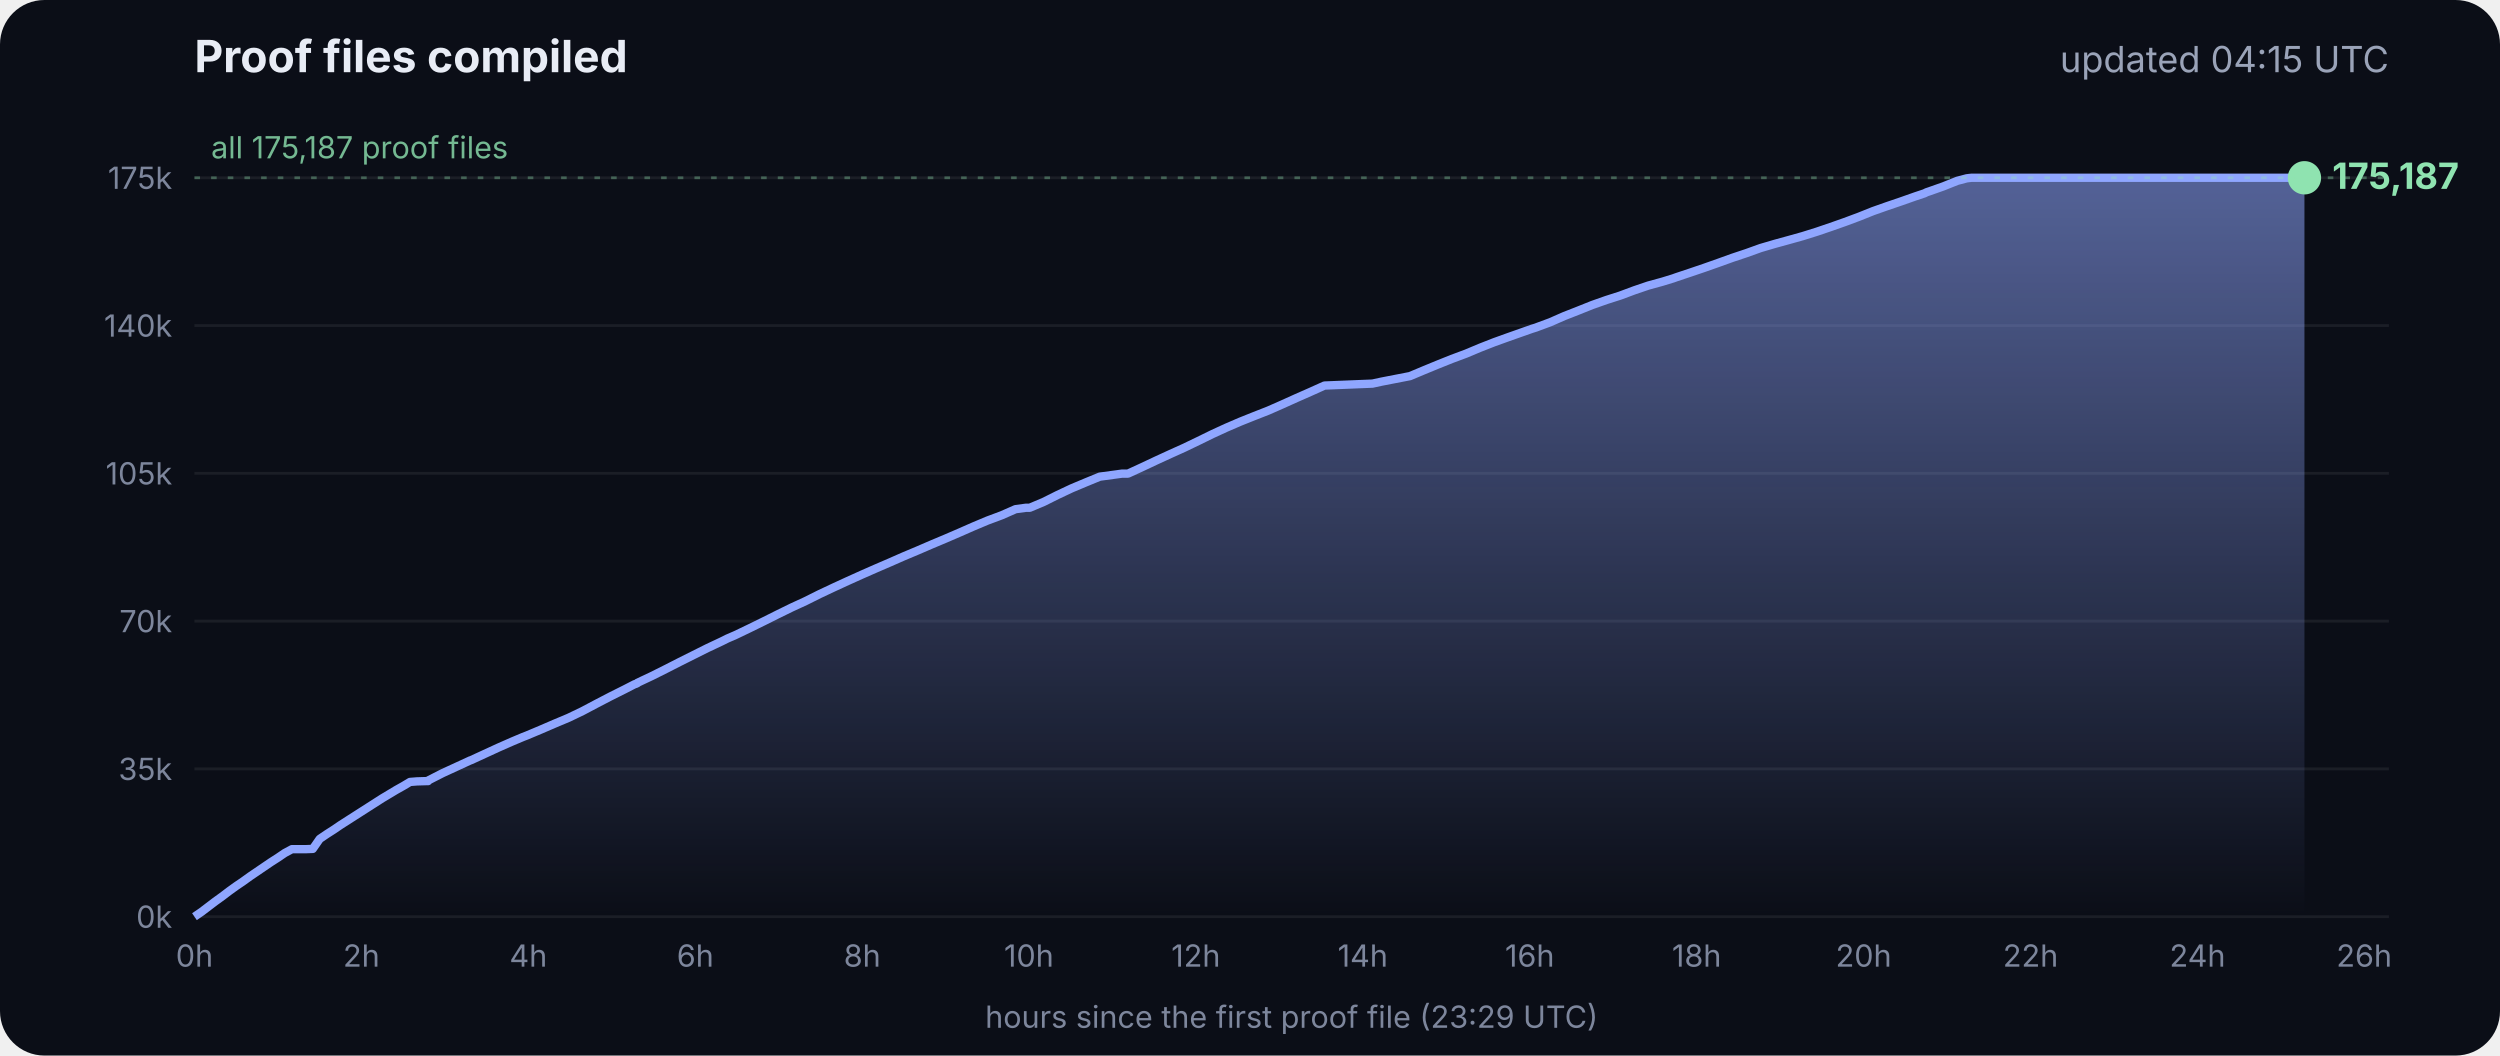
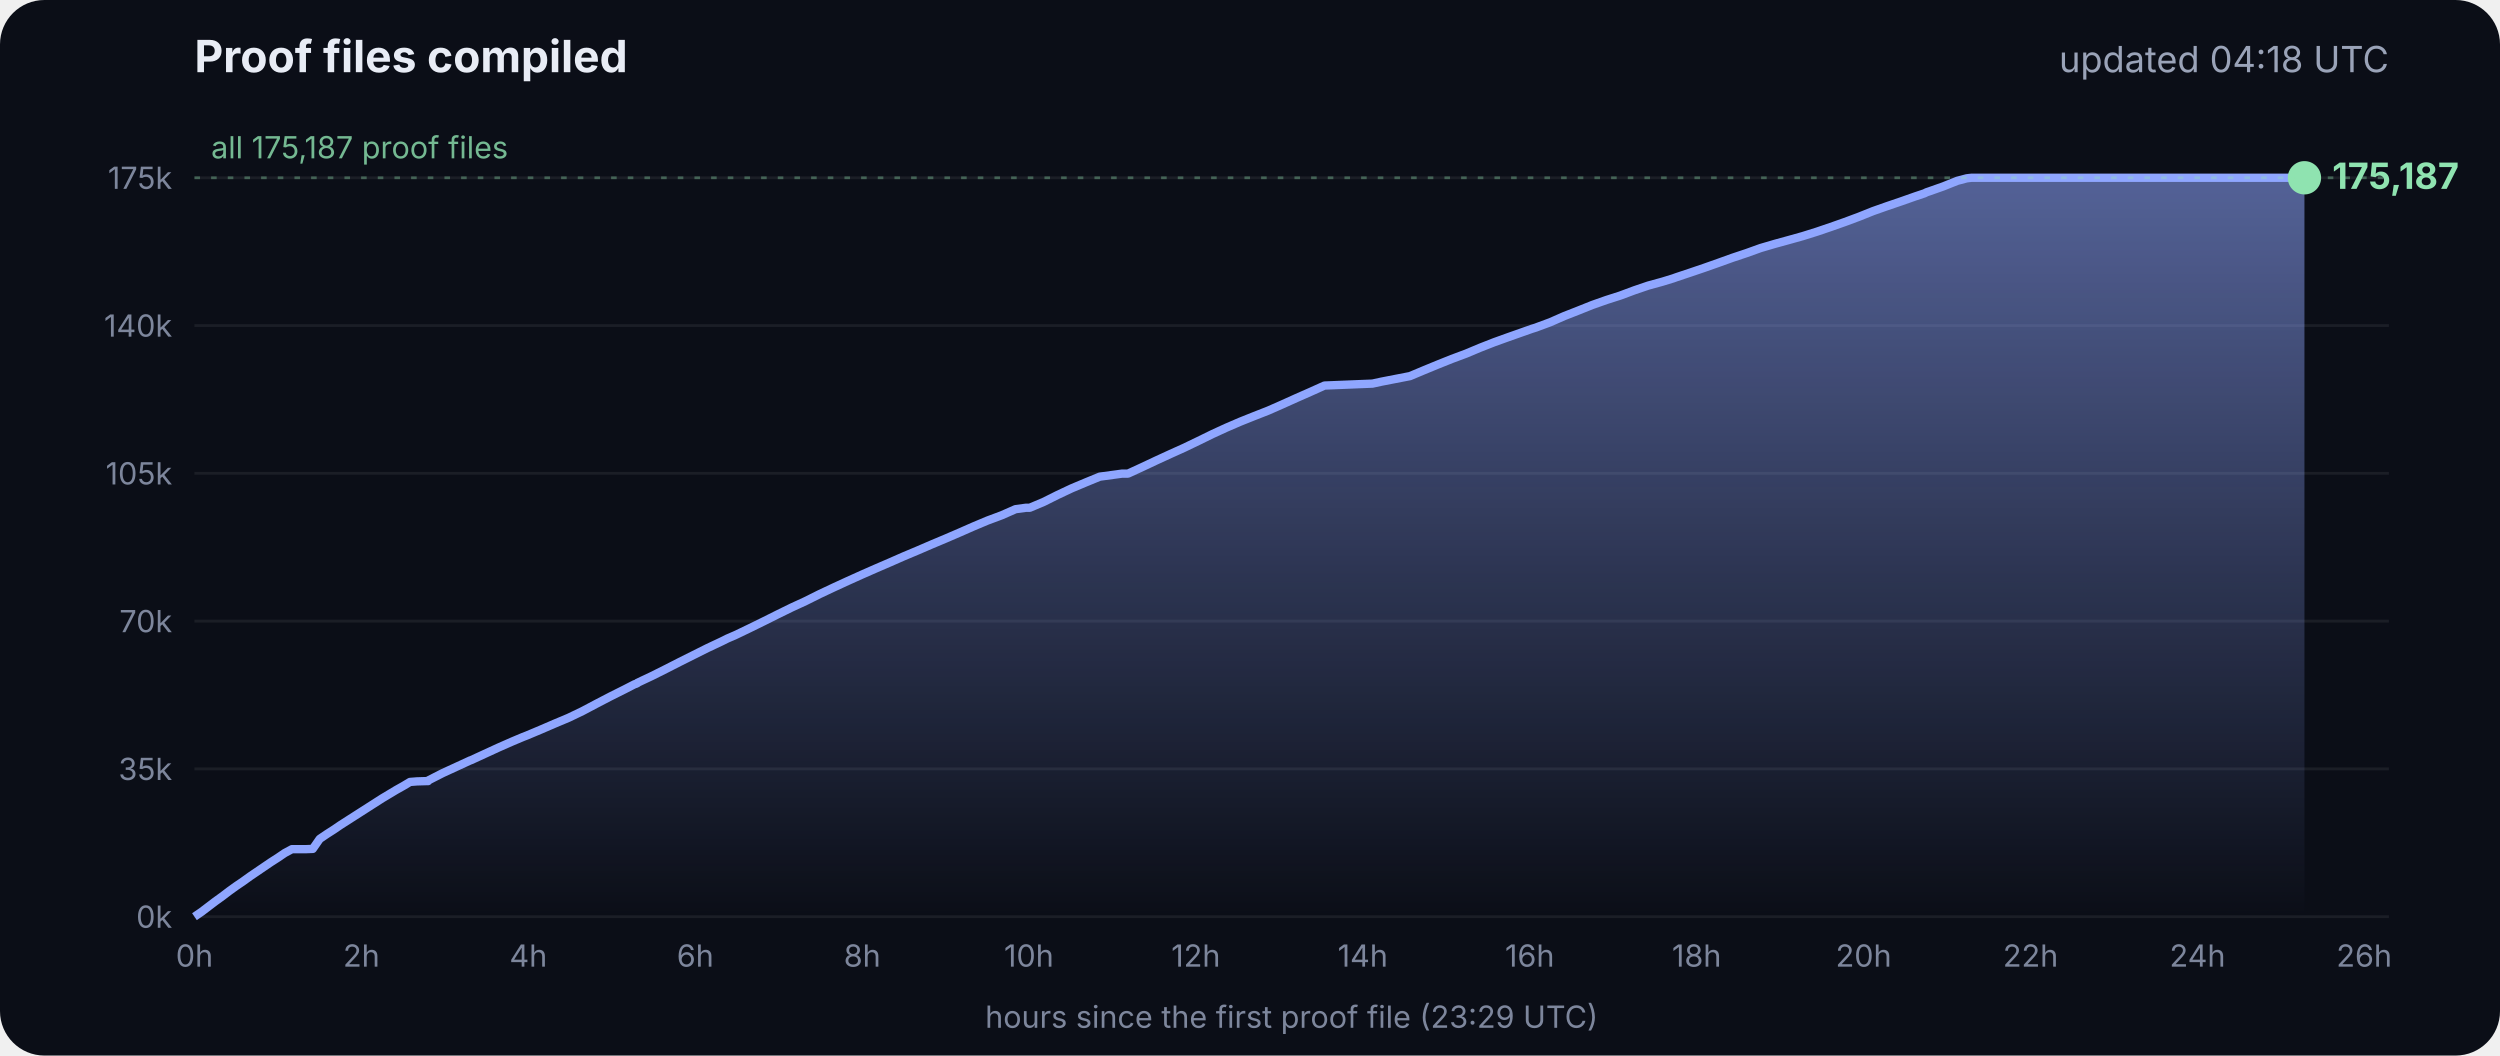
<svg xmlns="http://www.w3.org/2000/svg" viewBox="0 0 900 380" font-family="Inter, -apple-system, Segoe UI, sans-serif">
  <defs>
    <linearGradient id="g" x1="0" y1="0" x2="0" y2="1">
      <stop offset="0" stop-color="#8fa6ff" stop-opacity=".55" />
      <stop offset="1" stop-color="#8fa6ff" stop-opacity="0" />
    </linearGradient>
  </defs>
  <rect width="900" height="380" rx="16" fill="#0b0e17" />
  <text x="70" y="26" fill="#e8ecf5" font-size="16" font-weight="700">Proof files compiled</text>
-   <text x="860" y="26" fill="#9aa3b8" font-size="13" text-anchor="end">updated 04:15 UTC</text>
+   <text x="860" y="26" fill="#9aa3b8" font-size="13" text-anchor="end">updated 04:18 UTC</text>
  <line x1="70" x2="860" y1="330.0" y2="330.0" stroke="#ffffff" stroke-opacity=".07" />
  <text x="62" y="334.0" fill="#7d869c" font-size="11" text-anchor="end">0k</text>
  <line x1="70" x2="860" y1="276.8" y2="276.8" stroke="#ffffff" stroke-opacity=".07" />
  <text x="62" y="280.8" fill="#7d869c" font-size="11" text-anchor="end">35k</text>
  <line x1="70" x2="860" y1="223.6" y2="223.6" stroke="#ffffff" stroke-opacity=".07" />
  <text x="62" y="227.6" fill="#7d869c" font-size="11" text-anchor="end">70k</text>
  <line x1="70" x2="860" y1="170.4" y2="170.4" stroke="#ffffff" stroke-opacity=".07" />
  <text x="62" y="174.4" fill="#7d869c" font-size="11" text-anchor="end">105k</text>
  <line x1="70" x2="860" y1="117.2" y2="117.2" stroke="#ffffff" stroke-opacity=".07" />
  <text x="62" y="121.2" fill="#7d869c" font-size="11" text-anchor="end">140k</text>
  <line x1="70" x2="860" y1="64.0" y2="64.0" stroke="#ffffff" stroke-opacity=".07" />
  <text x="62" y="68.0" fill="#7d869c" font-size="11" text-anchor="end">175k</text>
  <text x="70.0" y="348" fill="#7d869c" font-size="11" text-anchor="middle">0h</text>
  <text x="130.1" y="348" fill="#7d869c" font-size="11" text-anchor="middle">2h</text>
  <text x="190.2" y="348" fill="#7d869c" font-size="11" text-anchor="middle">4h</text>
  <text x="250.3" y="348" fill="#7d869c" font-size="11" text-anchor="middle">6h</text>
  <text x="310.4" y="348" fill="#7d869c" font-size="11" text-anchor="middle">8h</text>
  <text x="370.4" y="348" fill="#7d869c" font-size="11" text-anchor="middle">10h</text>
  <text x="430.5" y="348" fill="#7d869c" font-size="11" text-anchor="middle">12h</text>
  <text x="490.6" y="348" fill="#7d869c" font-size="11" text-anchor="middle">14h</text>
  <text x="550.7" y="348" fill="#7d869c" font-size="11" text-anchor="middle">16h</text>
  <text x="610.8" y="348" fill="#7d869c" font-size="11" text-anchor="middle">18h</text>
  <text x="670.9" y="348" fill="#7d869c" font-size="11" text-anchor="middle">20h</text>
  <text x="731.0" y="348" fill="#7d869c" font-size="11" text-anchor="middle">22h</text>
  <text x="791.1" y="348" fill="#7d869c" font-size="11" text-anchor="middle">24h</text>
  <text x="851.1" y="348" fill="#7d869c" font-size="11" text-anchor="middle">26h</text>
  <polygon points="70.0,330.0 70.0,330.0 72.5,328.3 75.0,326.4 77.5,324.5 80.0,322.7 82.5,320.8 85.0,319.0 87.5,317.3 90.0,315.5 92.5,313.8 95.0,312.1 97.5,310.4 100.0,308.8 102.5,307.1 105.1,305.7 107.6,305.7 110.1,305.7 112.6,305.6 115.1,302.0 117.6,300.3 120.1,298.7 122.6,297.0 125.1,295.4 127.6,293.8 130.1,292.2 132.6,290.6 135.1,289.0 137.6,287.4 140.1,285.9 142.6,284.4 145.1,283.0 147.6,281.5 150.1,281.3 153.5,281.2 153.7,281.2 154.1,281.2 154.3,280.9 159.4,278.3 164.4,276.0 169.4,273.7 169.5,273.7 174.5,271.4 179.5,269.1 184.5,266.9 188.3,265.3 189.6,264.8 194.6,262.7 199.7,260.5 204.7,258.4 209.7,256.0 214.8,253.3 219.8,250.7 224.8,248.2 228.5,246.3 228.9,246.2 229.5,245.9 229.5,245.8 234.6,243.4 239.6,240.9 244.7,238.3 249.7,235.8 254.7,233.3 259.8,230.9 261.8,229.9 264.8,228.6 269.8,226.2 274.9,223.7 279.9,221.2 285.0,218.7 290.0,216.4 295.0,213.9 300.1,211.5 305.1,209.2 310.2,206.9 315.2,204.7 320.3,202.5 325.3,200.3 330.3,198.2 335.4,196.0 340.4,193.9 345.5,191.7 350.5,189.5 355.5,187.4 360.6,185.5 365.6,183.3 369.3,182.8 370.7,182.8 375.7,180.7 380.7,178.2 385.8,175.8 390.8,173.7 395.9,171.6 404.0,170.5 406.1,170.5 411.1,168.2 416.2,165.8 421.2,163.5 426.3,161.2 431.3,158.8 436.4,156.3 441.4,154.0 446.5,151.8 451.5,149.8 456.6,147.8 461.6,145.6 466.7,143.3 471.7,141.1 476.8,138.8 494.1,138.1 497.3,137.4 507.6,135.4 512.6,133.3 517.7,131.2 522.7,129.2 527.8,127.3 532.8,125.2 537.9,123.2 542.9,121.4 548.0,119.6 551.4,118.4 553.0,117.9 553.5,117.7 558.1,116.0 563.1,113.8 568.2,111.8 573.2,109.8 578.3,108.0 583.3,106.4 588.4,104.5 593.4,102.8 598.5,101.4 602.4,100.2 603.5,99.8 608.6,98.1 613.6,96.4 618.7,94.6 623.7,92.8 628.8,91.1 633.8,89.3 635.5,88.8 638.9,87.8 644.0,86.4 649.0,85.0 654.1,83.4 659.1,81.7 664.2,79.9 669.3,78.0 674.3,76.0 679.4,74.2 684.4,72.5 689.5,70.7 692.8,69.6 693.6,69.2 694.5,68.9 699.6,67.1 704.6,65.1 708.0,64.2 708.8,64.1 709.7,64.0 713.4,64.0 715.2,64.0 718.5,64.0 723.5,64.0 728.6,64.0 733.7,64.0 738.7,64.0 743.7,64.0 748.8,64.0 753.9,64.0 758.9,64.0 764.0,64.0 769.0,64.0 774.1,64.0 779.1,64.0 784.2,64.0 789.2,64.0 794.3,64.0 797.0,64.0 798.2,64.0 799.3,64.0 804.4,64.0 809.4,64.0 814.5,64.0 818.9,64.0 819.1,64.0 819.5,64.0 822.0,64.0 824.6,64.0 826.0,64.0 826.0,64.0 826.4,64.0 828.9,64.0 829.2,64.0 829.6,64.0 829.6,330.0" fill="url(#g)" />
  <polyline points="70.0,330.0 72.5,328.3 75.0,326.4 77.5,324.5 80.0,322.7 82.5,320.8 85.0,319.0 87.5,317.3 90.0,315.5 92.5,313.8 95.0,312.1 97.5,310.4 100.0,308.8 102.5,307.1 105.1,305.7 107.6,305.7 110.1,305.7 112.6,305.6 115.1,302.0 117.6,300.3 120.1,298.7 122.6,297.0 125.1,295.4 127.6,293.8 130.1,292.2 132.6,290.6 135.1,289.0 137.6,287.4 140.1,285.9 142.6,284.4 145.1,283.0 147.6,281.5 150.1,281.3 153.5,281.2 153.7,281.2 154.1,281.2 154.3,280.9 159.4,278.3 164.4,276.0 169.4,273.7 169.5,273.7 174.5,271.4 179.5,269.1 184.5,266.9 188.3,265.3 189.6,264.8 194.6,262.7 199.7,260.5 204.7,258.4 209.7,256.0 214.8,253.3 219.8,250.7 224.8,248.2 228.5,246.3 228.9,246.2 229.5,245.9 229.5,245.8 234.6,243.4 239.6,240.9 244.7,238.3 249.7,235.8 254.7,233.3 259.8,230.9 261.8,229.9 264.8,228.6 269.8,226.2 274.9,223.7 279.9,221.2 285.0,218.7 290.0,216.4 295.0,213.9 300.1,211.5 305.1,209.2 310.2,206.9 315.2,204.7 320.3,202.5 325.3,200.3 330.3,198.2 335.4,196.0 340.4,193.9 345.5,191.7 350.5,189.5 355.5,187.4 360.6,185.5 365.6,183.3 369.3,182.8 370.7,182.8 375.7,180.7 380.7,178.2 385.8,175.8 390.8,173.7 395.9,171.6 404.0,170.5 406.1,170.5 411.1,168.2 416.2,165.8 421.2,163.5 426.3,161.2 431.3,158.8 436.4,156.3 441.4,154.0 446.5,151.8 451.5,149.8 456.6,147.8 461.6,145.6 466.7,143.3 471.7,141.1 476.8,138.8 494.1,138.1 497.3,137.4 507.6,135.4 512.6,133.3 517.7,131.2 522.7,129.2 527.8,127.3 532.8,125.2 537.9,123.2 542.9,121.4 548.0,119.6 551.4,118.4 553.0,117.9 553.5,117.7 558.1,116.0 563.1,113.8 568.2,111.8 573.2,109.8 578.3,108.0 583.3,106.4 588.4,104.5 593.4,102.8 598.5,101.4 602.4,100.2 603.5,99.8 608.6,98.1 613.6,96.4 618.7,94.6 623.7,92.8 628.8,91.1 633.8,89.3 635.5,88.8 638.9,87.8 644.0,86.4 649.0,85.0 654.1,83.4 659.1,81.7 664.2,79.9 669.3,78.0 674.3,76.0 679.4,74.2 684.4,72.5 689.5,70.7 692.8,69.6 693.6,69.2 694.5,68.9 699.6,67.1 704.6,65.1 708.0,64.2 708.8,64.1 709.7,64.0 713.4,64.0 715.2,64.0 718.5,64.0 723.5,64.0 728.6,64.0 733.7,64.0 738.7,64.0 743.7,64.0 748.8,64.0 753.9,64.0 758.9,64.0 764.0,64.0 769.0,64.0 774.1,64.0 779.1,64.0 784.2,64.0 789.2,64.0 794.3,64.0 797.0,64.0 798.2,64.0 799.3,64.0 804.4,64.0 809.4,64.0 814.5,64.0 818.9,64.0 819.1,64.0 819.5,64.0 822.0,64.0 824.6,64.0 826.0,64.0 826.0,64.0 826.4,64.0 828.9,64.0 829.2,64.0 829.6,64.0" fill="none" stroke="#8fa6ff" stroke-width="3" stroke-linejoin="round" />
  <circle cx="829.6" cy="64.0" r="6" fill="#8fe3b0" />
  <text x="839.6" y="68.0" fill="#8fe3b0" font-size="13" font-weight="700">175,187</text>
  <line x1="70" x2="860" y1="64.0" y2="64.0" stroke="#8fe3b0" stroke-opacity=".35" stroke-dasharray="2 4" />
  <text x="76" y="57.0" fill="#8fe3b0" fill-opacity=".8" font-size="11">all 175,187 proof files</text>
  <text x="465" y="370" fill="#7d869c" font-size="11" text-anchor="middle">hours since the first proof file (23:29 UTC)</text>
</svg>
